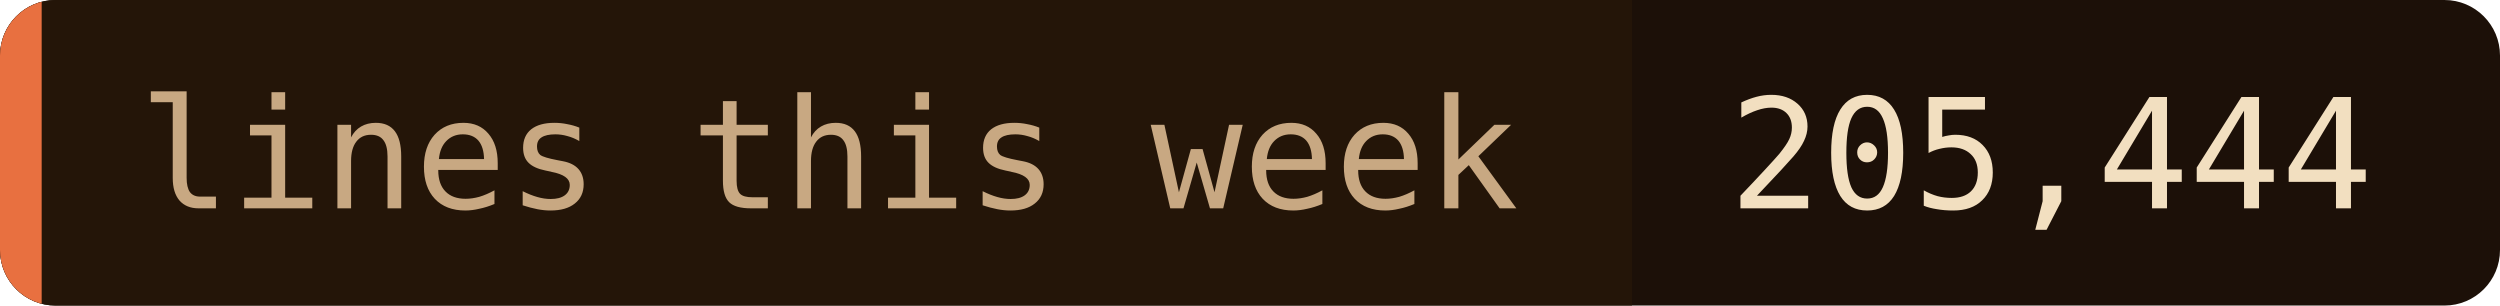
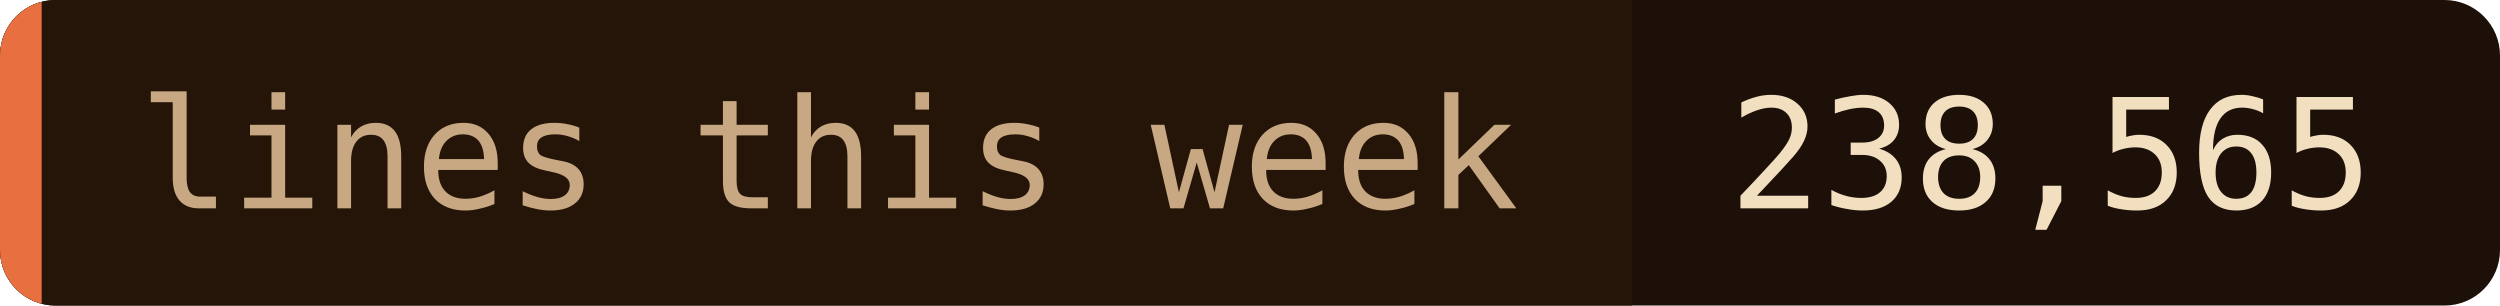
- <svg xmlns="http://www.w3.org/2000/svg" width="180" height="22" role="img" aria-label="lines this week: 205,444">
+ <svg xmlns="http://www.w3.org/2000/svg" width="180" height="22" role="img" aria-label="lines this week: 238,565">
  <clipPath id="c">
    <rect width="180" height="22" rx="4" />
  </clipPath>
  <g clip-path="url(#c)">
    <rect width="180" height="22" fill="#1c1008" />
    <rect width="117.5" height="22" fill="#241508" />
    <rect width="3" height="22" fill="#e87040" />
  </g>
  <g font-family="'JetBrains Mono', 'Fira Code', ui-monospace, SFMono-Regular, Menlo, monospace" font-size="11">
    <text x="10" y="15" fill="#c8a882">lines this week</text>
-     <text x="124.5" y="15" fill="#f2dfc0">205,444</text>
+     <text x="124.5" y="15" fill="#f2dfc0">238,565</text>
  </g>
</svg>
